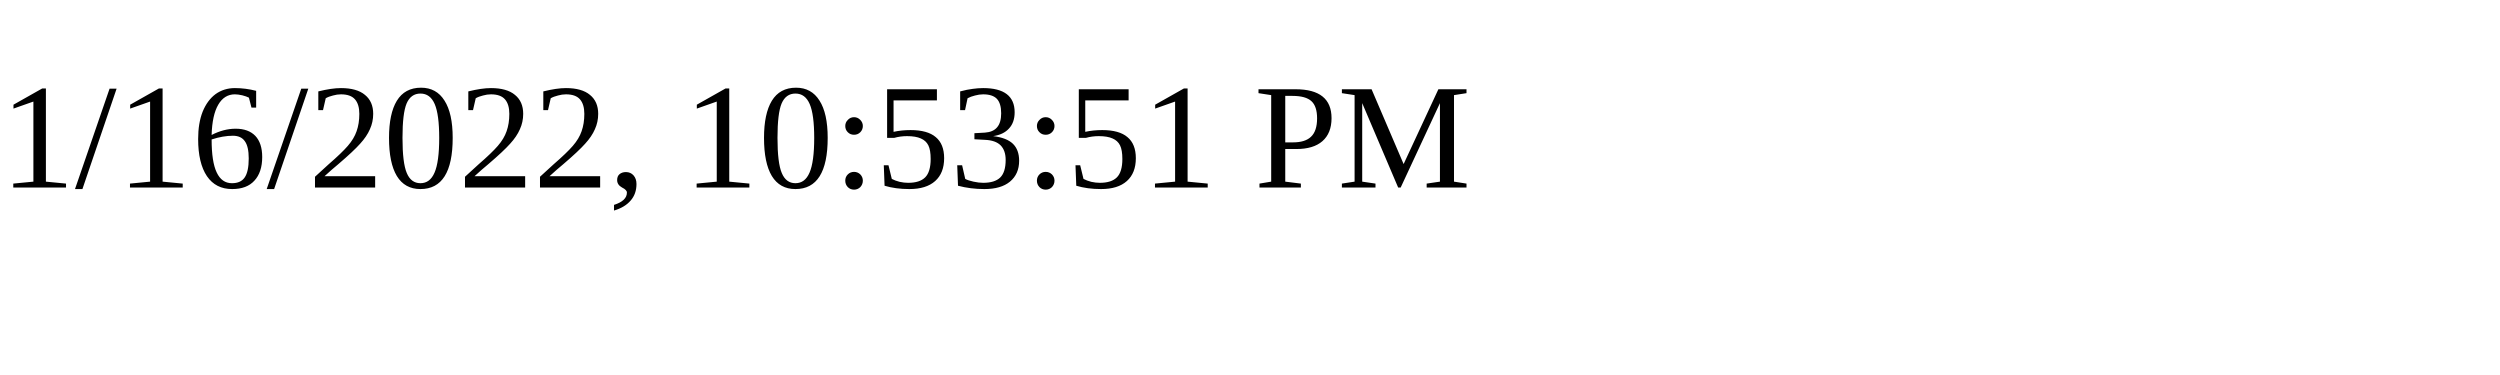
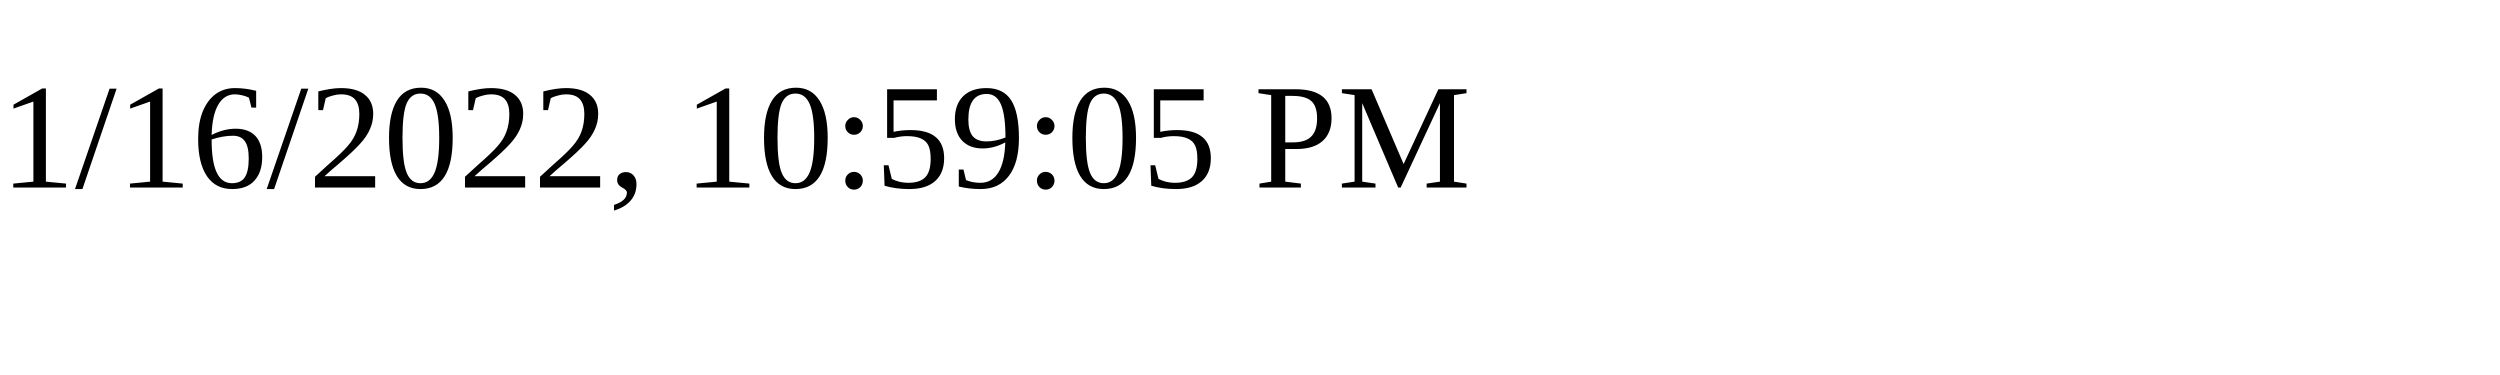
<svg xmlns="http://www.w3.org/2000/svg" height="30" width="200">
-   <text x="0" y="15">1/16/2022, 10:53:51 PM</text>
+   <text x="0" y="15">1/16/2022, 10:59:05 PM</text>
</svg>
